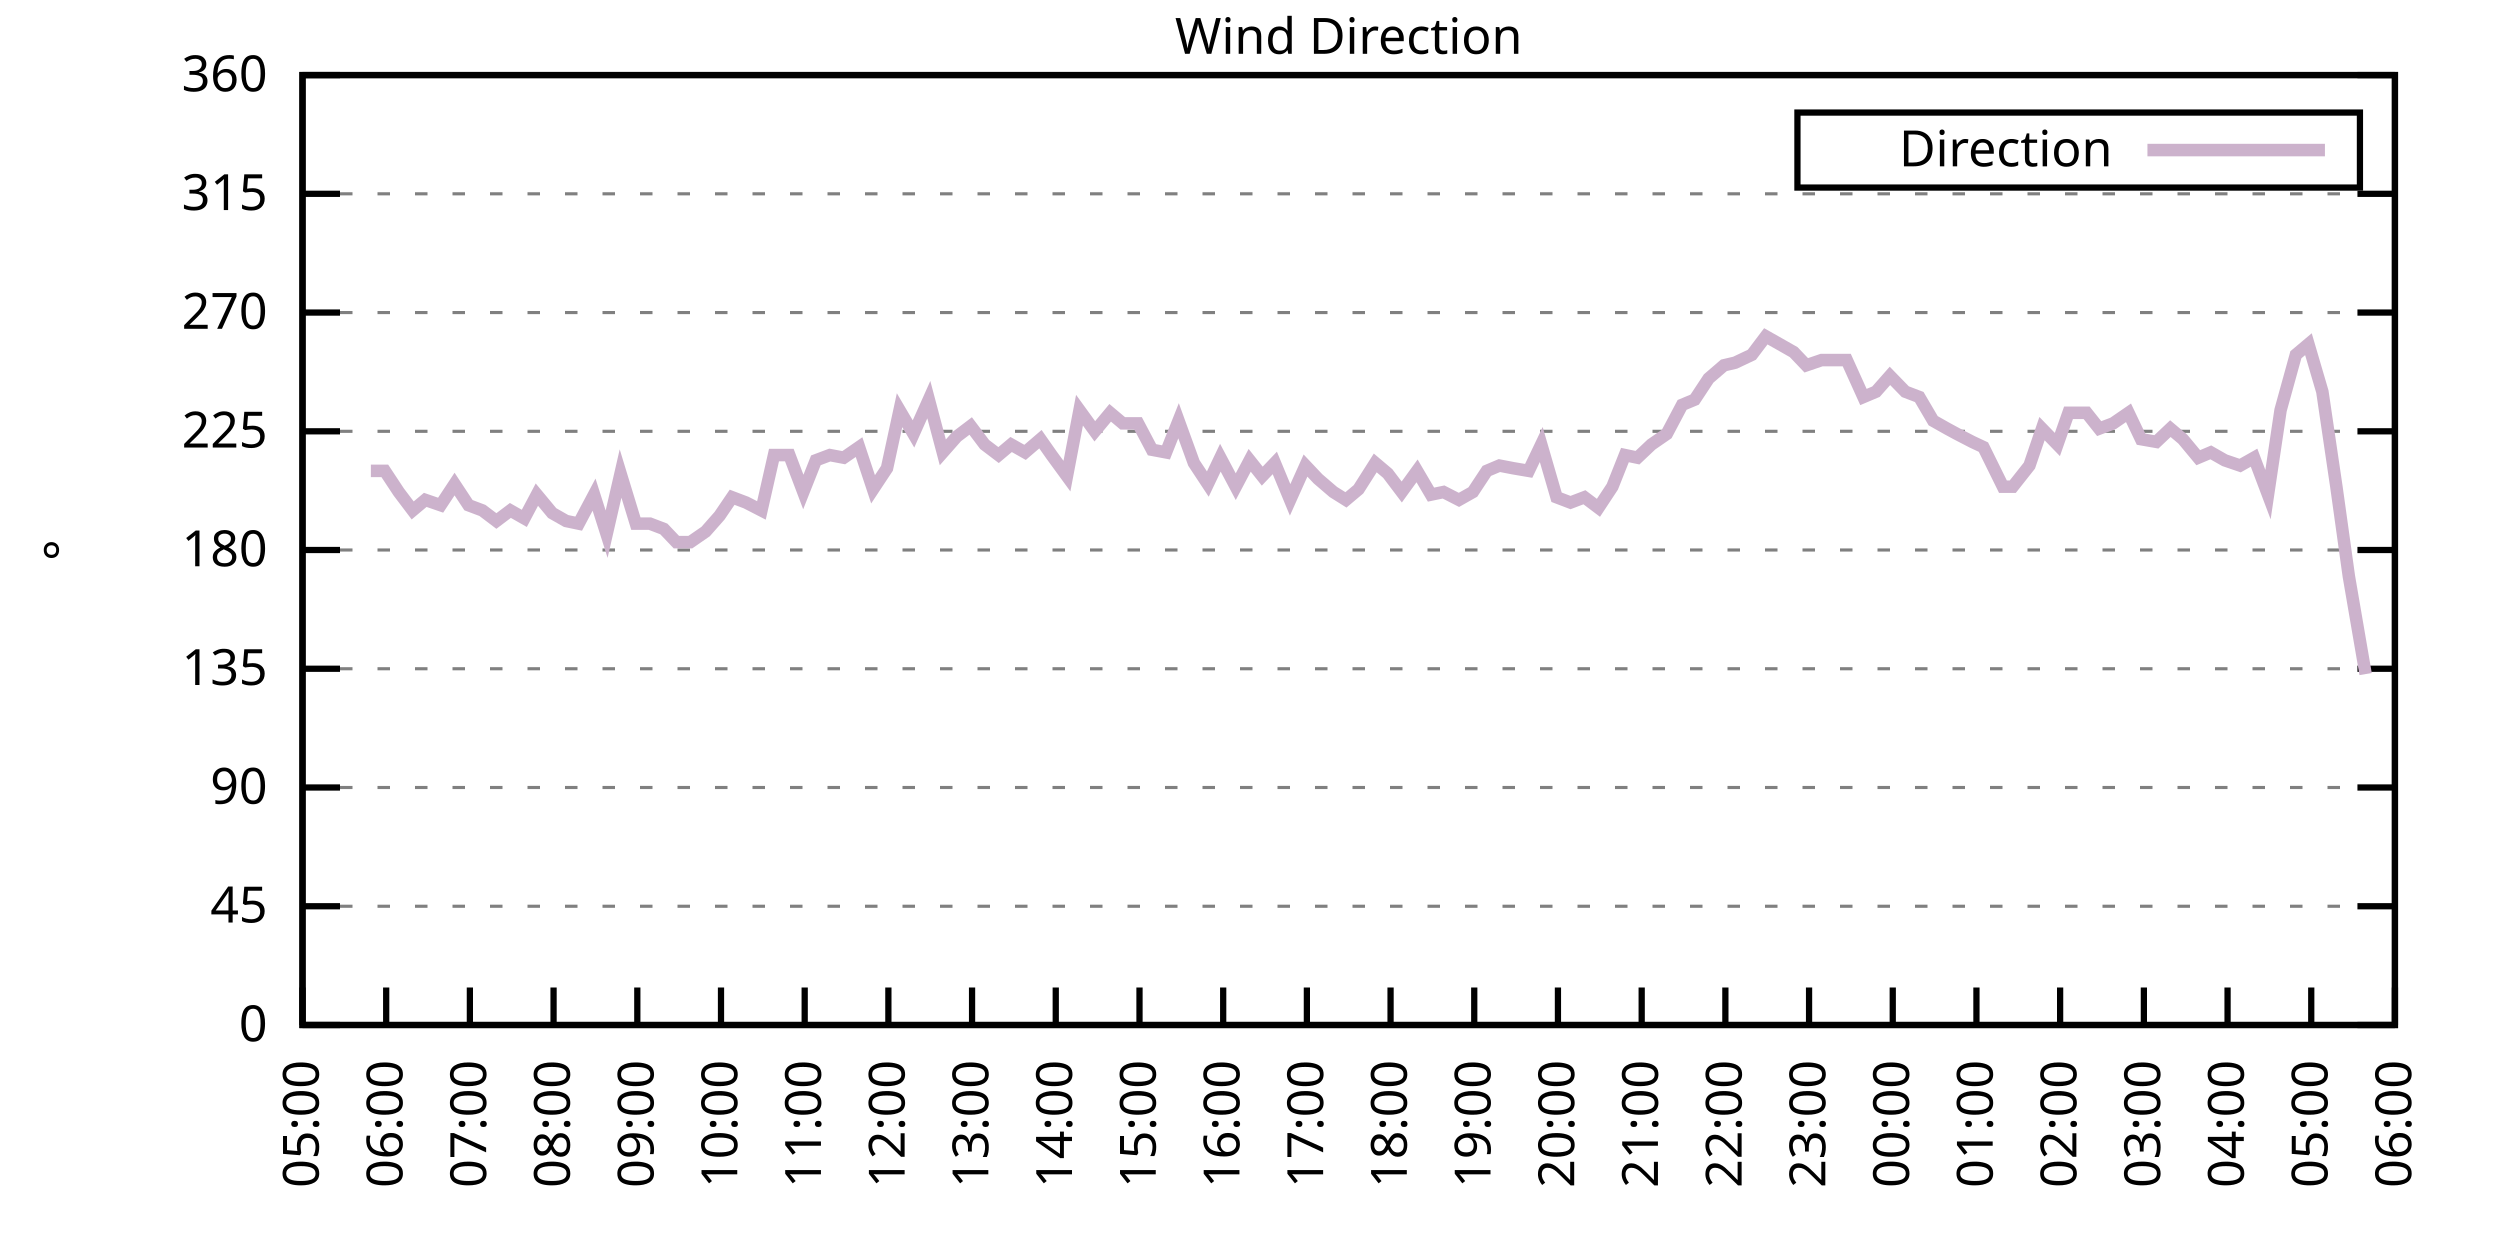
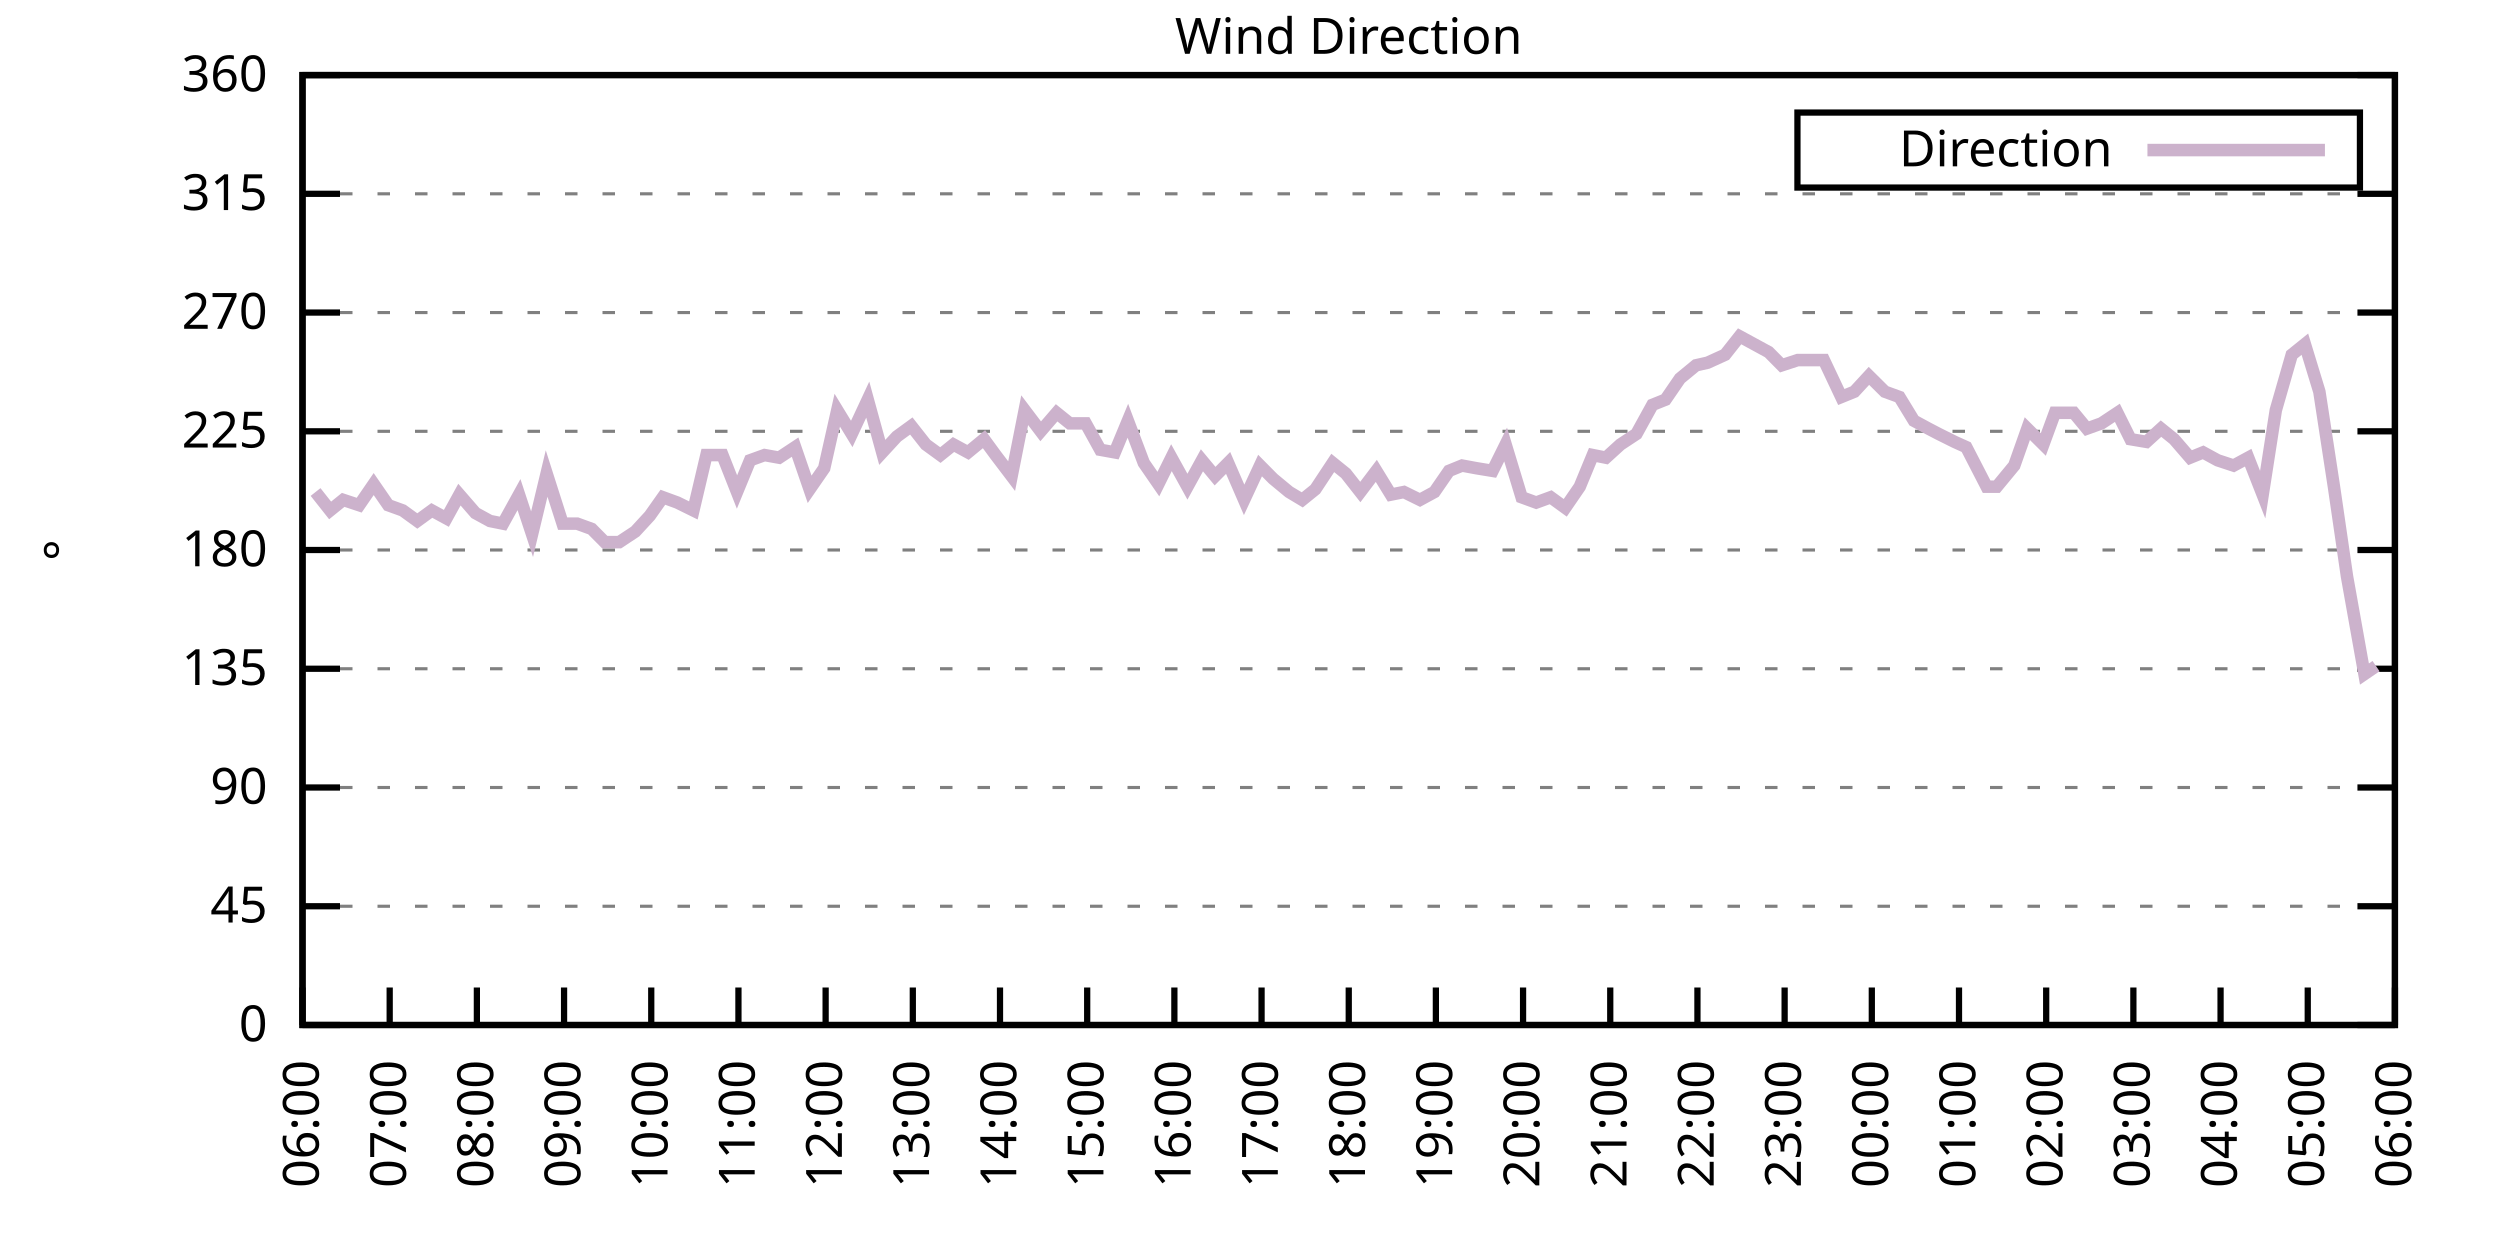
<svg xmlns="http://www.w3.org/2000/svg" xmlns:xlink="http://www.w3.org/1999/xlink" width="400" height="200" viewBox="0 0 400 200">
  <g id="gnuplot_canvas">
    <rect x="0" y="0" width="400" height="200" fill="none" />
    <defs>
      <circle id="gpDot" r="0.5" stroke-width="0.5" stroke="currentColor" />
      <path id="gpPt0" stroke-width="0.333" stroke="currentColor" d="M-1,0 h2 M0,-1 v2" />
      <path id="gpPt1" stroke-width="0.333" stroke="currentColor" d="M-1,-1 L1,1 M1,-1 L-1,1" />
      <path id="gpPt2" stroke-width="0.333" stroke="currentColor" d="M-1,0 L1,0 M0,-1 L0,1 M-1,-1 L1,1 M-1,1 L1,-1" />
      <rect id="gpPt3" stroke-width="0.333" stroke="currentColor" x="-1" y="-1" width="2" height="2" />
      <rect id="gpPt4" stroke-width="0.333" stroke="currentColor" fill="currentColor" x="-1" y="-1" width="2" height="2" />
      <circle id="gpPt5" stroke-width="0.333" stroke="currentColor" cx="0" cy="0" r="1" />
      <use xlink:href="#gpPt5" id="gpPt6" fill="currentColor" stroke="none" />
      <path id="gpPt7" stroke-width="0.333" stroke="currentColor" d="M0,-1.33 L-1.33,0.67 L1.33,0.67 z" />
      <use xlink:href="#gpPt7" id="gpPt8" fill="currentColor" stroke="none" />
      <use xlink:href="#gpPt7" id="gpPt9" stroke="currentColor" transform="rotate(180)" />
      <use xlink:href="#gpPt9" id="gpPt10" fill="currentColor" stroke="none" />
      <use xlink:href="#gpPt3" id="gpPt11" stroke="currentColor" transform="rotate(45)" />
      <use xlink:href="#gpPt11" id="gpPt12" fill="currentColor" stroke="none" />
      <path id="gpPt13" stroke-width="0.333" stroke="currentColor" d="M0,1.330 L1.265,0.411 L0.782,-1.067 L-0.782,-1.076 L-1.265,0.411 z" />
      <use xlink:href="#gpPt13" id="gpPt14" fill="currentColor" stroke="none" />
      <filter id="textbox" filterUnits="objectBoundingBox" x="0" y="0" height="1" width="1">
        <feFlood flood-color="white" flood-opacity="1" result="bgnd" />
        <feComposite in="SourceGraphic" in2="bgnd" operator="atop" />
      </filter>
      <filter id="greybox" filterUnits="objectBoundingBox" x="0" y="0" height="1" width="1">
        <feFlood flood-color="lightgrey" flood-opacity="1" result="grey" />
        <feComposite in="SourceGraphic" in2="grey" operator="atop" />
      </filter>
    </defs>
    <g fill="none" color="white" stroke="currentColor" stroke-width="1.00" stroke-linecap="butt" stroke-linejoin="miter">
</g>
    <g fill="none" color="black" stroke="currentColor" stroke-width="1.00" stroke-linecap="butt" stroke-linejoin="miter">
      <g stroke="none" shape-rendering="crispEdges">
        <polygon fill="rgb(255, 255, 255)" points="48.40,164.00 383.18,164.00 383.18,12.02 48.40,12.02 " />
      </g>
    </g>
    <g fill="none" color="black" stroke="currentColor" stroke-width="1.00" stroke-linecap="butt" stroke-linejoin="miter">
</g>
    <g fill="none" color="black" stroke="black" stroke-width="0.50" stroke-linecap="butt" stroke-linejoin="miter">
</g>
    <g fill="none" color="gray" stroke="currentColor" stroke-width="0.50" stroke-linecap="butt" stroke-linejoin="miter">
      <path stroke="gray" stroke-dasharray="2,4" class="gridline" d="M48.40,164.00 L383.19,164.00  " />
    </g>
    <g fill="none" color="gray" stroke="gray" stroke-width="1.00" stroke-linecap="butt" stroke-linejoin="miter">
</g>
    <g fill="none" color="black" stroke="currentColor" stroke-width="1.00" stroke-linecap="butt" stroke-linejoin="miter">
      <path stroke="black" d="M48.40,164.00 L54.40,164.00 M383.19,164.00 L377.19,164.00  " />
      <g transform="translate(42.80,166.60)" stroke="none" fill="black" font-family="Sans" font-size="8.00" text-anchor="end">
        <text>
          <tspan font-family="Sans"> 0</tspan>
        </text>
      </g>
    </g>
    <g fill="none" color="black" stroke="currentColor" stroke-width="1.00" stroke-linecap="butt" stroke-linejoin="miter">
</g>
    <g fill="none" color="black" stroke="black" stroke-width="0.50" stroke-linecap="butt" stroke-linejoin="miter">
</g>
    <g fill="none" color="gray" stroke="currentColor" stroke-width="0.50" stroke-linecap="butt" stroke-linejoin="miter">
      <path stroke="gray" stroke-dasharray="2,4" class="gridline" d="M48.40,145.00 L383.19,145.00  " />
    </g>
    <g fill="none" color="gray" stroke="gray" stroke-width="1.00" stroke-linecap="butt" stroke-linejoin="miter">
</g>
    <g fill="none" color="black" stroke="currentColor" stroke-width="1.00" stroke-linecap="butt" stroke-linejoin="miter">
      <path stroke="black" d="M48.40,145.00 L54.40,145.00 M383.19,145.00 L377.19,145.00  " />
      <g transform="translate(42.80,147.60)" stroke="none" fill="black" font-family="Sans" font-size="8.00" text-anchor="end">
        <text>
          <tspan font-family="Sans"> 45</tspan>
        </text>
      </g>
    </g>
    <g fill="none" color="black" stroke="currentColor" stroke-width="1.00" stroke-linecap="butt" stroke-linejoin="miter">
</g>
    <g fill="none" color="black" stroke="black" stroke-width="0.50" stroke-linecap="butt" stroke-linejoin="miter">
</g>
    <g fill="none" color="gray" stroke="currentColor" stroke-width="0.50" stroke-linecap="butt" stroke-linejoin="miter">
      <path stroke="gray" stroke-dasharray="2,4" class="gridline" d="M48.40,126.00 L383.19,126.00  " />
    </g>
    <g fill="none" color="gray" stroke="gray" stroke-width="1.00" stroke-linecap="butt" stroke-linejoin="miter">
</g>
    <g fill="none" color="black" stroke="currentColor" stroke-width="1.00" stroke-linecap="butt" stroke-linejoin="miter">
      <path stroke="black" d="M48.40,126.00 L54.40,126.00 M383.19,126.00 L377.19,126.00  " />
      <g transform="translate(42.80,128.60)" stroke="none" fill="black" font-family="Sans" font-size="8.00" text-anchor="end">
        <text>
          <tspan font-family="Sans"> 90</tspan>
        </text>
      </g>
    </g>
    <g fill="none" color="black" stroke="currentColor" stroke-width="1.00" stroke-linecap="butt" stroke-linejoin="miter">
</g>
    <g fill="none" color="black" stroke="black" stroke-width="0.50" stroke-linecap="butt" stroke-linejoin="miter">
</g>
    <g fill="none" color="gray" stroke="currentColor" stroke-width="0.50" stroke-linecap="butt" stroke-linejoin="miter">
      <path stroke="gray" stroke-dasharray="2,4" class="gridline" d="M48.40,107.00 L383.19,107.00  " />
    </g>
    <g fill="none" color="gray" stroke="gray" stroke-width="1.00" stroke-linecap="butt" stroke-linejoin="miter">
</g>
    <g fill="none" color="black" stroke="currentColor" stroke-width="1.00" stroke-linecap="butt" stroke-linejoin="miter">
      <path stroke="black" d="M48.40,107.00 L54.40,107.00 M383.19,107.00 L377.19,107.00  " />
      <g transform="translate(42.80,109.60)" stroke="none" fill="black" font-family="Sans" font-size="8.00" text-anchor="end">
        <text>
          <tspan font-family="Sans"> 135</tspan>
        </text>
      </g>
    </g>
    <g fill="none" color="black" stroke="currentColor" stroke-width="1.00" stroke-linecap="butt" stroke-linejoin="miter">
</g>
    <g fill="none" color="black" stroke="black" stroke-width="0.50" stroke-linecap="butt" stroke-linejoin="miter">
</g>
    <g fill="none" color="gray" stroke="currentColor" stroke-width="0.50" stroke-linecap="butt" stroke-linejoin="miter">
      <path stroke="gray" stroke-dasharray="2,4" class="gridline" d="M48.40,88.00 L383.19,88.00  " />
    </g>
    <g fill="none" color="gray" stroke="gray" stroke-width="1.00" stroke-linecap="butt" stroke-linejoin="miter">
</g>
    <g fill="none" color="black" stroke="currentColor" stroke-width="1.00" stroke-linecap="butt" stroke-linejoin="miter">
      <path stroke="black" d="M48.40,88.00 L54.40,88.00 M383.19,88.00 L377.19,88.00  " />
      <g transform="translate(42.80,90.60)" stroke="none" fill="black" font-family="Sans" font-size="8.00" text-anchor="end">
        <text>
          <tspan font-family="Sans"> 180</tspan>
        </text>
      </g>
    </g>
    <g fill="none" color="black" stroke="currentColor" stroke-width="1.00" stroke-linecap="butt" stroke-linejoin="miter">
</g>
    <g fill="none" color="black" stroke="black" stroke-width="0.50" stroke-linecap="butt" stroke-linejoin="miter">
</g>
    <g fill="none" color="gray" stroke="currentColor" stroke-width="0.50" stroke-linecap="butt" stroke-linejoin="miter">
      <path stroke="gray" stroke-dasharray="2,4" class="gridline" d="M48.40,69.01 L383.19,69.01  " />
    </g>
    <g fill="none" color="gray" stroke="gray" stroke-width="1.00" stroke-linecap="butt" stroke-linejoin="miter">
</g>
    <g fill="none" color="black" stroke="currentColor" stroke-width="1.00" stroke-linecap="butt" stroke-linejoin="miter">
      <path stroke="black" d="M48.40,69.01 L54.40,69.01 M383.19,69.01 L377.19,69.01  " />
      <g transform="translate(42.80,71.61)" stroke="none" fill="black" font-family="Sans" font-size="8.00" text-anchor="end">
        <text>
          <tspan font-family="Sans"> 225</tspan>
        </text>
      </g>
    </g>
    <g fill="none" color="black" stroke="currentColor" stroke-width="1.00" stroke-linecap="butt" stroke-linejoin="miter">
</g>
    <g fill="none" color="black" stroke="black" stroke-width="0.50" stroke-linecap="butt" stroke-linejoin="miter">
</g>
    <g fill="none" color="gray" stroke="currentColor" stroke-width="0.50" stroke-linecap="butt" stroke-linejoin="miter">
      <path stroke="gray" stroke-dasharray="2,4" class="gridline" d="M48.40,50.01 L383.19,50.01  " />
    </g>
    <g fill="none" color="gray" stroke="gray" stroke-width="1.00" stroke-linecap="butt" stroke-linejoin="miter">
</g>
    <g fill="none" color="black" stroke="currentColor" stroke-width="1.00" stroke-linecap="butt" stroke-linejoin="miter">
      <path stroke="black" d="M48.40,50.01 L54.40,50.01 M383.19,50.01 L377.19,50.01  " />
      <g transform="translate(42.80,52.61)" stroke="none" fill="black" font-family="Sans" font-size="8.00" text-anchor="end">
        <text>
          <tspan font-family="Sans"> 270</tspan>
        </text>
      </g>
    </g>
    <g fill="none" color="black" stroke="currentColor" stroke-width="1.00" stroke-linecap="butt" stroke-linejoin="miter">
</g>
    <g fill="none" color="black" stroke="black" stroke-width="0.50" stroke-linecap="butt" stroke-linejoin="miter">
</g>
    <g fill="none" color="gray" stroke="currentColor" stroke-width="0.50" stroke-linecap="butt" stroke-linejoin="miter">
      <path stroke="gray" stroke-dasharray="2,4" class="gridline" d="M48.40,31.01 L383.19,31.01  " />
    </g>
    <g fill="none" color="gray" stroke="gray" stroke-width="1.00" stroke-linecap="butt" stroke-linejoin="miter">
</g>
    <g fill="none" color="black" stroke="currentColor" stroke-width="1.00" stroke-linecap="butt" stroke-linejoin="miter">
      <path stroke="black" d="M48.40,31.01 L54.40,31.01 M383.19,31.01 L377.19,31.01  " />
      <g transform="translate(42.80,33.61)" stroke="none" fill="black" font-family="Sans" font-size="8.00" text-anchor="end">
        <text>
          <tspan font-family="Sans"> 315</tspan>
        </text>
      </g>
    </g>
    <g fill="none" color="black" stroke="currentColor" stroke-width="1.00" stroke-linecap="butt" stroke-linejoin="miter">
</g>
    <g fill="none" color="black" stroke="black" stroke-width="0.50" stroke-linecap="butt" stroke-linejoin="miter">
</g>
    <g fill="none" color="gray" stroke="currentColor" stroke-width="0.50" stroke-linecap="butt" stroke-linejoin="miter">
      <path stroke="gray" stroke-dasharray="2,4" class="gridline" d="M48.40,12.01 L383.19,12.01  " />
    </g>
    <g fill="none" color="gray" stroke="gray" stroke-width="1.00" stroke-linecap="butt" stroke-linejoin="miter">
</g>
    <g fill="none" color="black" stroke="currentColor" stroke-width="1.00" stroke-linecap="butt" stroke-linejoin="miter">
      <path stroke="black" d="M48.40,12.01 L54.40,12.01 M383.19,12.01 L377.19,12.01  " />
      <g transform="translate(42.80,14.61)" stroke="none" fill="black" font-family="Sans" font-size="8.00" text-anchor="end">
        <text>
          <tspan font-family="Sans"> 360</tspan>
        </text>
      </g>
    </g>
    <g fill="none" color="black" stroke="currentColor" stroke-width="1.00" stroke-linecap="butt" stroke-linejoin="miter">
      <path stroke="black" d="M48.40,164.00 L48.40,158.00  " />
      <g transform="translate(51.00,169.60) rotate(270.00)" stroke="none" fill="black" font-family="Sans" font-size="8.00" text-anchor="end">
        <text>
-           <tspan font-family="Sans">05:00</tspan>
-         </text>
-       </g>
-     </g>
-     <g fill="none" color="black" stroke="currentColor" stroke-width="1.00" stroke-linecap="butt" stroke-linejoin="miter">
-       <path stroke="black" d="M61.79,164.00 L61.79,158.00  " />
-       <g transform="translate(64.39,169.60) rotate(270.00)" stroke="none" fill="black" font-family="Sans" font-size="8.00" text-anchor="end">
-         <text>
          <tspan font-family="Sans">06:00</tspan>
        </text>
      </g>
    </g>
    <g fill="none" color="black" stroke="currentColor" stroke-width="1.00" stroke-linecap="butt" stroke-linejoin="miter">
-       <path stroke="black" d="M75.18,164.00 L75.18,158.00  " />
-       <g transform="translate(77.78,169.60) rotate(270.00)" stroke="none" fill="black" font-family="Sans" font-size="8.00" text-anchor="end">
+       <path stroke="black" d="M62.35,164.00 L62.35,158.00  " />
+       <g transform="translate(64.95,169.60) rotate(270.00)" stroke="none" fill="black" font-family="Sans" font-size="8.00" text-anchor="end">
        <text>
          <tspan font-family="Sans">07:00</tspan>
        </text>
      </g>
    </g>
    <g fill="none" color="black" stroke="currentColor" stroke-width="1.00" stroke-linecap="butt" stroke-linejoin="miter">
-       <path stroke="black" d="M88.57,164.00 L88.57,158.00  " />
-       <g transform="translate(91.17,169.60) rotate(270.00)" stroke="none" fill="black" font-family="Sans" font-size="8.00" text-anchor="end">
+       <path stroke="black" d="M76.30,164.00 L76.30,158.00  " />
+       <g transform="translate(78.90,169.60) rotate(270.00)" stroke="none" fill="black" font-family="Sans" font-size="8.00" text-anchor="end">
        <text>
          <tspan font-family="Sans">08:00</tspan>
        </text>
      </g>
    </g>
    <g fill="none" color="black" stroke="currentColor" stroke-width="1.00" stroke-linecap="butt" stroke-linejoin="miter">
-       <path stroke="black" d="M101.97,164.00 L101.97,158.00  " />
-       <g transform="translate(104.57,169.60) rotate(270.00)" stroke="none" fill="black" font-family="Sans" font-size="8.00" text-anchor="end">
+       <path stroke="black" d="M90.25,164.00 L90.25,158.00  " />
+       <g transform="translate(92.85,169.60) rotate(270.00)" stroke="none" fill="black" font-family="Sans" font-size="8.00" text-anchor="end">
        <text>
          <tspan font-family="Sans">09:00</tspan>
        </text>
      </g>
    </g>
    <g fill="none" color="black" stroke="currentColor" stroke-width="1.00" stroke-linecap="butt" stroke-linejoin="miter">
-       <path stroke="black" d="M115.36,164.00 L115.36,158.00  " />
-       <g transform="translate(117.96,169.60) rotate(270.00)" stroke="none" fill="black" font-family="Sans" font-size="8.00" text-anchor="end">
+       <path stroke="black" d="M104.20,164.00 L104.20,158.00  " />
+       <g transform="translate(106.80,169.60) rotate(270.00)" stroke="none" fill="black" font-family="Sans" font-size="8.00" text-anchor="end">
        <text>
          <tspan font-family="Sans">10:00</tspan>
        </text>
      </g>
    </g>
    <g fill="none" color="black" stroke="currentColor" stroke-width="1.00" stroke-linecap="butt" stroke-linejoin="miter">
-       <path stroke="black" d="M128.75,164.00 L128.75,158.00  " />
-       <g transform="translate(131.35,169.60) rotate(270.00)" stroke="none" fill="black" font-family="Sans" font-size="8.00" text-anchor="end">
+       <path stroke="black" d="M118.15,164.00 L118.15,158.00  " />
+       <g transform="translate(120.75,169.60) rotate(270.00)" stroke="none" fill="black" font-family="Sans" font-size="8.00" text-anchor="end">
        <text>
          <tspan font-family="Sans">11:00</tspan>
        </text>
      </g>
    </g>
    <g fill="none" color="black" stroke="currentColor" stroke-width="1.00" stroke-linecap="butt" stroke-linejoin="miter">
-       <path stroke="black" d="M142.14,164.00 L142.14,158.00  " />
-       <g transform="translate(144.74,169.60) rotate(270.00)" stroke="none" fill="black" font-family="Sans" font-size="8.00" text-anchor="end">
+       <path stroke="black" d="M132.10,164.00 L132.10,158.00  " />
+       <g transform="translate(134.70,169.60) rotate(270.00)" stroke="none" fill="black" font-family="Sans" font-size="8.00" text-anchor="end">
        <text>
          <tspan font-family="Sans">12:00</tspan>
        </text>
      </g>
    </g>
    <g fill="none" color="black" stroke="currentColor" stroke-width="1.00" stroke-linecap="butt" stroke-linejoin="miter">
-       <path stroke="black" d="M155.53,164.00 L155.53,158.00  " />
-       <g transform="translate(158.13,169.60) rotate(270.00)" stroke="none" fill="black" font-family="Sans" font-size="8.00" text-anchor="end">
+       <path stroke="black" d="M146.05,164.00 L146.05,158.00  " />
+       <g transform="translate(148.65,169.60) rotate(270.00)" stroke="none" fill="black" font-family="Sans" font-size="8.00" text-anchor="end">
        <text>
          <tspan font-family="Sans">13:00</tspan>
        </text>
      </g>
    </g>
    <g fill="none" color="black" stroke="currentColor" stroke-width="1.00" stroke-linecap="butt" stroke-linejoin="miter">
-       <path stroke="black" d="M168.92,164.00 L168.92,158.00  " />
-       <g transform="translate(171.52,169.60) rotate(270.00)" stroke="none" fill="black" font-family="Sans" font-size="8.00" text-anchor="end">
+       <path stroke="black" d="M160.00,164.00 L160.00,158.00  " />
+       <g transform="translate(162.60,169.60) rotate(270.00)" stroke="none" fill="black" font-family="Sans" font-size="8.00" text-anchor="end">
        <text>
          <tspan font-family="Sans">14:00</tspan>
        </text>
      </g>
    </g>
    <g fill="none" color="black" stroke="currentColor" stroke-width="1.00" stroke-linecap="butt" stroke-linejoin="miter">
-       <path stroke="black" d="M182.32,164.00 L182.32,158.00  " />
-       <g transform="translate(184.92,169.60) rotate(270.00)" stroke="none" fill="black" font-family="Sans" font-size="8.00" text-anchor="end">
+       <path stroke="black" d="M173.95,164.00 L173.95,158.00  " />
+       <g transform="translate(176.55,169.60) rotate(270.00)" stroke="none" fill="black" font-family="Sans" font-size="8.00" text-anchor="end">
        <text>
          <tspan font-family="Sans">15:00</tspan>
        </text>
      </g>
    </g>
    <g fill="none" color="black" stroke="currentColor" stroke-width="1.00" stroke-linecap="butt" stroke-linejoin="miter">
-       <path stroke="black" d="M195.71,164.00 L195.71,158.00  " />
-       <g transform="translate(198.31,169.60) rotate(270.00)" stroke="none" fill="black" font-family="Sans" font-size="8.00" text-anchor="end">
+       <path stroke="black" d="M187.90,164.00 L187.90,158.00  " />
+       <g transform="translate(190.50,169.60) rotate(270.00)" stroke="none" fill="black" font-family="Sans" font-size="8.00" text-anchor="end">
        <text>
          <tspan font-family="Sans">16:00</tspan>
        </text>
      </g>
    </g>
    <g fill="none" color="black" stroke="currentColor" stroke-width="1.00" stroke-linecap="butt" stroke-linejoin="miter">
-       <path stroke="black" d="M209.10,164.00 L209.10,158.00  " />
-       <g transform="translate(211.70,169.60) rotate(270.00)" stroke="none" fill="black" font-family="Sans" font-size="8.00" text-anchor="end">
+       <path stroke="black" d="M201.85,164.00 L201.85,158.00  " />
+       <g transform="translate(204.45,169.60) rotate(270.00)" stroke="none" fill="black" font-family="Sans" font-size="8.00" text-anchor="end">
        <text>
          <tspan font-family="Sans">17:00</tspan>
        </text>
      </g>
    </g>
    <g fill="none" color="black" stroke="currentColor" stroke-width="1.00" stroke-linecap="butt" stroke-linejoin="miter">
-       <path stroke="black" d="M222.49,164.00 L222.49,158.00  " />
-       <g transform="translate(225.09,169.60) rotate(270.00)" stroke="none" fill="black" font-family="Sans" font-size="8.00" text-anchor="end">
+       <path stroke="black" d="M215.80,164.00 L215.80,158.00  " />
+       <g transform="translate(218.40,169.60) rotate(270.00)" stroke="none" fill="black" font-family="Sans" font-size="8.00" text-anchor="end">
        <text>
          <tspan font-family="Sans">18:00</tspan>
        </text>
      </g>
    </g>
    <g fill="none" color="black" stroke="currentColor" stroke-width="1.00" stroke-linecap="butt" stroke-linejoin="miter">
-       <path stroke="black" d="M235.88,164.00 L235.88,158.00  " />
-       <g transform="translate(238.48,169.60) rotate(270.00)" stroke="none" fill="black" font-family="Sans" font-size="8.00" text-anchor="end">
+       <path stroke="black" d="M229.74,164.00 L229.74,158.00  " />
+       <g transform="translate(232.34,169.60) rotate(270.00)" stroke="none" fill="black" font-family="Sans" font-size="8.00" text-anchor="end">
        <text>
          <tspan font-family="Sans">19:00</tspan>
        </text>
      </g>
    </g>
    <g fill="none" color="black" stroke="currentColor" stroke-width="1.00" stroke-linecap="butt" stroke-linejoin="miter">
-       <path stroke="black" d="M249.27,164.00 L249.27,158.00  " />
-       <g transform="translate(251.87,169.60) rotate(270.00)" stroke="none" fill="black" font-family="Sans" font-size="8.00" text-anchor="end">
+       <path stroke="black" d="M243.69,164.00 L243.69,158.00  " />
+       <g transform="translate(246.29,169.60) rotate(270.00)" stroke="none" fill="black" font-family="Sans" font-size="8.00" text-anchor="end">
        <text>
          <tspan font-family="Sans">20:00</tspan>
        </text>
      </g>
    </g>
    <g fill="none" color="black" stroke="currentColor" stroke-width="1.00" stroke-linecap="butt" stroke-linejoin="miter">
-       <path stroke="black" d="M262.67,164.00 L262.67,158.00  " />
-       <g transform="translate(265.27,169.60) rotate(270.00)" stroke="none" fill="black" font-family="Sans" font-size="8.00" text-anchor="end">
+       <path stroke="black" d="M257.64,164.00 L257.64,158.00  " />
+       <g transform="translate(260.24,169.60) rotate(270.00)" stroke="none" fill="black" font-family="Sans" font-size="8.00" text-anchor="end">
        <text>
          <tspan font-family="Sans">21:00</tspan>
        </text>
      </g>
    </g>
    <g fill="none" color="black" stroke="currentColor" stroke-width="1.00" stroke-linecap="butt" stroke-linejoin="miter">
-       <path stroke="black" d="M276.06,164.00 L276.06,158.00  " />
-       <g transform="translate(278.66,169.60) rotate(270.00)" stroke="none" fill="black" font-family="Sans" font-size="8.00" text-anchor="end">
+       <path stroke="black" d="M271.59,164.00 L271.59,158.00  " />
+       <g transform="translate(274.19,169.60) rotate(270.00)" stroke="none" fill="black" font-family="Sans" font-size="8.00" text-anchor="end">
        <text>
          <tspan font-family="Sans">22:00</tspan>
        </text>
      </g>
    </g>
    <g fill="none" color="black" stroke="currentColor" stroke-width="1.00" stroke-linecap="butt" stroke-linejoin="miter">
-       <path stroke="black" d="M289.45,164.00 L289.45,158.00  " />
-       <g transform="translate(292.05,169.60) rotate(270.00)" stroke="none" fill="black" font-family="Sans" font-size="8.00" text-anchor="end">
+       <path stroke="black" d="M285.54,164.00 L285.54,158.00  " />
+       <g transform="translate(288.14,169.60) rotate(270.00)" stroke="none" fill="black" font-family="Sans" font-size="8.00" text-anchor="end">
        <text>
          <tspan font-family="Sans">23:00</tspan>
        </text>
      </g>
    </g>
    <g fill="none" color="black" stroke="currentColor" stroke-width="1.00" stroke-linecap="butt" stroke-linejoin="miter">
-       <path stroke="black" d="M302.84,164.00 L302.84,158.00  " />
-       <g transform="translate(305.44,169.60) rotate(270.00)" stroke="none" fill="black" font-family="Sans" font-size="8.00" text-anchor="end">
+       <path stroke="black" d="M299.49,164.00 L299.49,158.00  " />
+       <g transform="translate(302.09,169.60) rotate(270.00)" stroke="none" fill="black" font-family="Sans" font-size="8.00" text-anchor="end">
        <text>
          <tspan font-family="Sans">00:00</tspan>
        </text>
      </g>
    </g>
    <g fill="none" color="black" stroke="currentColor" stroke-width="1.00" stroke-linecap="butt" stroke-linejoin="miter">
-       <path stroke="black" d="M316.23,164.00 L316.23,158.00  " />
-       <g transform="translate(318.83,169.60) rotate(270.00)" stroke="none" fill="black" font-family="Sans" font-size="8.00" text-anchor="end">
+       <path stroke="black" d="M313.44,164.00 L313.44,158.00  " />
+       <g transform="translate(316.04,169.60) rotate(270.00)" stroke="none" fill="black" font-family="Sans" font-size="8.00" text-anchor="end">
        <text>
          <tspan font-family="Sans">01:00</tspan>
        </text>
      </g>
    </g>
    <g fill="none" color="black" stroke="currentColor" stroke-width="1.00" stroke-linecap="butt" stroke-linejoin="miter">
-       <path stroke="black" d="M329.62,164.00 L329.62,158.00  " />
-       <g transform="translate(332.22,169.60) rotate(270.00)" stroke="none" fill="black" font-family="Sans" font-size="8.00" text-anchor="end">
+       <path stroke="black" d="M327.39,164.00 L327.39,158.00  " />
+       <g transform="translate(329.99,169.60) rotate(270.00)" stroke="none" fill="black" font-family="Sans" font-size="8.00" text-anchor="end">
        <text>
          <tspan font-family="Sans">02:00</tspan>
        </text>
      </g>
    </g>
    <g fill="none" color="black" stroke="currentColor" stroke-width="1.00" stroke-linecap="butt" stroke-linejoin="miter">
-       <path stroke="black" d="M343.02,164.00 L343.02,158.00  " />
-       <g transform="translate(345.62,169.60) rotate(270.00)" stroke="none" fill="black" font-family="Sans" font-size="8.00" text-anchor="end">
+       <path stroke="black" d="M341.34,164.00 L341.34,158.00  " />
+       <g transform="translate(343.94,169.60) rotate(270.00)" stroke="none" fill="black" font-family="Sans" font-size="8.00" text-anchor="end">
        <text>
          <tspan font-family="Sans">03:00</tspan>
        </text>
      </g>
    </g>
    <g fill="none" color="black" stroke="currentColor" stroke-width="1.00" stroke-linecap="butt" stroke-linejoin="miter">
-       <path stroke="black" d="M356.41,164.00 L356.41,158.00  " />
-       <g transform="translate(359.01,169.60) rotate(270.00)" stroke="none" fill="black" font-family="Sans" font-size="8.00" text-anchor="end">
+       <path stroke="black" d="M355.29,164.00 L355.29,158.00  " />
+       <g transform="translate(357.89,169.60) rotate(270.00)" stroke="none" fill="black" font-family="Sans" font-size="8.00" text-anchor="end">
        <text>
          <tspan font-family="Sans">04:00</tspan>
        </text>
      </g>
    </g>
    <g fill="none" color="black" stroke="currentColor" stroke-width="1.00" stroke-linecap="butt" stroke-linejoin="miter">
-       <path stroke="black" d="M369.80,164.00 L369.80,158.00  " />
-       <g transform="translate(372.40,169.60) rotate(270.00)" stroke="none" fill="black" font-family="Sans" font-size="8.00" text-anchor="end">
+       <path stroke="black" d="M369.24,164.00 L369.24,158.00  " />
+       <g transform="translate(371.84,169.60) rotate(270.00)" stroke="none" fill="black" font-family="Sans" font-size="8.00" text-anchor="end">
        <text>
          <tspan font-family="Sans">05:00</tspan>
        </text>
      </g>
    </g>
    <g fill="none" color="black" stroke="currentColor" stroke-width="1.00" stroke-linecap="butt" stroke-linejoin="miter">
      <path stroke="black" d="M383.19,164.00 L383.19,158.00  " />
      <g transform="translate(385.79,169.60) rotate(270.00)" stroke="none" fill="black" font-family="Sans" font-size="8.00" text-anchor="end">
        <text>
          <tspan font-family="Sans">06:00</tspan>
        </text>
      </g>
    </g>
    <g fill="none" color="black" stroke="currentColor" stroke-width="1.00" stroke-linecap="butt" stroke-linejoin="miter">
</g>
    <g fill="none" color="black" stroke="currentColor" stroke-width="1.00" stroke-linecap="butt" stroke-linejoin="miter">
      <path stroke="black" d="M48.40,12.01 L48.40,164.00 L383.19,164.00 L383.19,12.01 L48.40,12.01 Z  " />
    </g>
    <g fill="none" color="black" stroke="currentColor" stroke-width="1.00" stroke-linecap="butt" stroke-linejoin="miter">
</g>
    <g fill="none" color="black" stroke="currentColor" stroke-width="1.00" stroke-linecap="butt" stroke-linejoin="miter">
      <path stroke="black" d="M287.59,30.01 L287.59,18.01 L377.59,18.01 L377.59,30.01 L287.59,30.01 Z  " />
    </g>
    <g id="Wind_direction_plot_1">
      <g fill="none" color="white" stroke="black" stroke-width="2.00" stroke-linecap="butt" stroke-linejoin="miter">
</g>
      <g fill="none" color="black" stroke="currentColor" stroke-width="2.00" stroke-linecap="butt" stroke-linejoin="miter">
        <g transform="translate(337.99,26.61)" stroke="none" fill="black" font-family="Sans" font-size="8.00" text-anchor="end">
          <text>
            <tspan font-family="Sans">Direction</tspan>
          </text>
        </g>
      </g>
      <g fill="none" color="black" stroke="currentColor" stroke-width="2.00" stroke-linecap="butt" stroke-linejoin="miter">
-         <path stroke="rgb(204, 178, 204)" d="M343.59,24.01 L371.99,24.01 M59.34,75.34 L61.57,75.34 L63.80,78.72 L66.03,81.67 L68.04,79.98 L70.50,80.83   L72.73,77.45 L74.96,80.83 L77.19,81.67 L79.42,83.36 L81.66,81.67 L83.89,82.94 L85.90,79.14 L88.35,82.09   L90.58,83.36 L92.59,83.78 L95.05,79.14 L97.06,85.47 L99.29,75.76 L101.74,83.78 L103.98,83.78 L106.21,84.63   L108.22,86.74 L110.45,86.74 L112.90,85.05 L115.13,82.52 L117.14,79.56 L119.38,80.41 L121.83,81.67 L123.84,72.81   L126.29,72.81 L128.53,78.72 L130.54,73.65 L132.77,72.81 L135.00,73.23 L137.45,71.54 L139.69,78.29 L141.92,74.92   L143.93,65.63 L146.16,69.43 L148.61,63.94 L150.85,72.38 L153.08,69.85 L155.31,68.16 L157.54,71.12 L159.77,72.81   L161.78,71.12 L164.01,72.38 L166.47,70.27 L168.25,72.81 L170.71,76.18 L172.72,65.63 L175.17,69.01 L177.63,66.05   L179.64,67.74 L182.09,67.74 L184.32,71.96 L186.56,72.38 L188.57,67.32 L191.02,74.07 L193.25,77.45 L195.26,73.23   L197.72,77.87 L199.95,73.65 L201.96,76.18 L203.97,74.07 L206.42,79.98 L208.88,74.49 L210.88,76.61 L213.34,78.72   L215.35,79.98 L217.36,78.29 L220.04,74.07 L222.04,75.76 L224.28,78.72 L226.73,75.34 L228.96,79.14 L230.97,78.72   L233.43,79.98 L235.66,78.72 L237.89,75.34 L239.90,74.49 L242.13,74.92 L244.59,75.34 L246.60,71.12 L249.05,79.56   L251.28,80.41 L253.51,79.56 L255.75,81.25 L257.98,77.87 L259.99,72.81 L262.00,73.23 L264.23,71.12 L266.68,69.43   L269.14,64.78 L271.15,63.94 L273.38,60.56 L275.83,58.45 L277.62,58.03 L280.30,56.76 L282.53,53.81 L284.76,55.07   L286.99,56.34 L289.00,58.45 L291.46,57.61 L293.47,57.61 L295.48,57.61 L298.15,63.52 L300.16,62.67 L302.39,60.14   L304.85,62.67 L307.08,63.52 L309.31,67.32 L311.54,68.58 L313.11,69.43 L315.56,70.70 L317.35,71.54 L320.47,77.87   L322.04,77.87 L324.71,74.49 L326.72,68.58 L329.18,71.12 L330.96,66.05 L333.86,66.05 L335.87,68.58 L338.10,67.74   L340.56,66.05 L342.57,70.27 L345.02,70.70 L347.26,68.58 L349.26,70.27 L351.72,73.23 L353.73,72.38 L355.96,73.65   L358.42,74.49 L360.65,73.23 L362.88,79.14 L364.89,65.63 L367.34,56.76 L369.35,55.07 L371.58,62.67 L373.82,77.87   L375.82,92.23 L378.50,107.85  " />
+         <path stroke="rgb(204, 178, 204)" d="M343.59,24.01 L371.99,24.01 M50.49,78.72 L52.82,81.67 L54.91,79.98 L57.47,80.83 L59.79,77.45 L62.12,80.83   L64.44,81.67 L66.77,83.36 L69.09,81.67 L71.42,82.94 L73.51,79.14 L76.07,82.09 L78.39,83.36 L80.48,83.78   L83.04,79.14 L85.13,85.47 L87.46,75.76 L90.02,83.78 L92.34,83.78 L94.67,84.63 L96.76,86.74 L99.08,86.74   L101.64,85.05 L103.97,82.52 L106.06,79.56 L108.38,80.41 L110.94,81.67 L113.03,72.81 L115.59,72.81 L117.92,78.72   L120.01,73.65 L122.33,72.81 L124.66,73.23 L127.22,71.54 L129.54,78.29 L131.87,74.92 L133.96,65.63 L136.28,69.43   L138.84,63.94 L141.16,72.38 L143.49,69.85 L145.81,68.16 L148.14,71.12 L150.46,72.81 L152.56,71.12 L154.88,72.38   L157.44,70.27 L159.30,72.81 L161.86,76.18 L163.95,65.63 L166.51,69.01 L169.06,66.05 L171.16,67.74 L173.71,67.74   L176.04,71.96 L178.36,72.38 L180.46,67.32 L183.01,74.07 L185.34,77.45 L187.43,73.23 L189.99,77.87 L192.31,73.65   L194.41,76.18 L196.50,74.07 L199.06,79.98 L201.61,74.49 L203.71,76.61 L206.26,78.72 L208.36,79.98 L210.45,78.29   L213.24,74.07 L215.33,75.76 L217.65,78.72 L220.21,75.34 L222.54,79.14 L224.63,78.72 L227.19,79.98 L229.51,78.72   L231.84,75.34 L233.93,74.49 L236.25,74.92 L238.81,75.34 L240.90,71.12 L243.46,79.56 L245.79,80.41 L248.11,79.56   L250.44,81.25 L252.76,77.87 L254.85,72.81 L256.95,73.23 L259.27,71.12 L261.83,69.43 L264.39,64.78 L266.48,63.94   L268.80,60.56 L271.36,58.45 L273.22,58.03 L276.01,56.76 L278.34,53.81 L280.66,55.07 L282.99,56.34 L285.08,58.45   L287.64,57.61 L289.73,57.61 L291.82,57.61 L294.61,63.52 L296.70,62.67 L299.03,60.14 L301.58,62.67 L303.91,63.52   L306.23,67.32 L308.56,68.58 L310.19,69.43 L312.74,70.70 L314.60,71.54 L317.86,77.87 L319.49,77.87 L322.28,74.49   L324.37,68.58 L326.93,71.12 L328.79,66.05 L331.81,66.05 L333.90,68.58 L336.23,67.74 L338.78,66.05 L340.88,70.27   L343.43,70.70 L345.76,68.58 L347.85,70.27 L350.41,73.23 L352.50,72.38 L354.83,73.65 L357.38,74.49 L359.71,73.23   L362.03,79.14 L364.13,65.63 L366.68,56.76 L368.78,55.07 L371.10,62.67 L373.43,77.87 L375.52,92.23 L378.31,107.85   L380.17,106.58  " />
      </g>
    </g>
    <g fill="none" color="black" stroke="currentColor" stroke-width="2.00" stroke-linecap="butt" stroke-linejoin="miter">
</g>
    <g fill="none" color="black" stroke="black" stroke-width="1.00" stroke-linecap="butt" stroke-linejoin="miter">
</g>
    <g fill="none" color="black" stroke="currentColor" stroke-width="1.00" stroke-linecap="butt" stroke-linejoin="miter">
      <path stroke="black" d="M48.40,12.01 L48.40,164.00 L383.19,164.00 L383.19,12.01 L48.40,12.01 Z  " />
      <g transform="translate(12.80,88.01) rotate(270.00)" stroke="none" fill="black" font-family="Sans" font-size="8.00" text-anchor="middle">
        <text>
          <tspan font-family="Sans">°</tspan>
        </text>
      </g>
    </g>
    <g fill="none" color="black" stroke="currentColor" stroke-width="1.00" stroke-linecap="butt" stroke-linejoin="miter">
</g>
    <g fill="none" color="black" stroke="currentColor" stroke-width="1.00" stroke-linecap="butt" stroke-linejoin="miter">
      <g transform="translate(215.79,8.61)" stroke="none" fill="black" font-family="Sans" font-size="8.00" text-anchor="middle">
        <text>
          <tspan font-family="Sans">Wind Direction</tspan>
        </text>
      </g>
    </g>
    <g fill="none" color="black" stroke="currentColor" stroke-width="1.00" stroke-linecap="butt" stroke-linejoin="miter">
</g>
  </g>
</svg>
